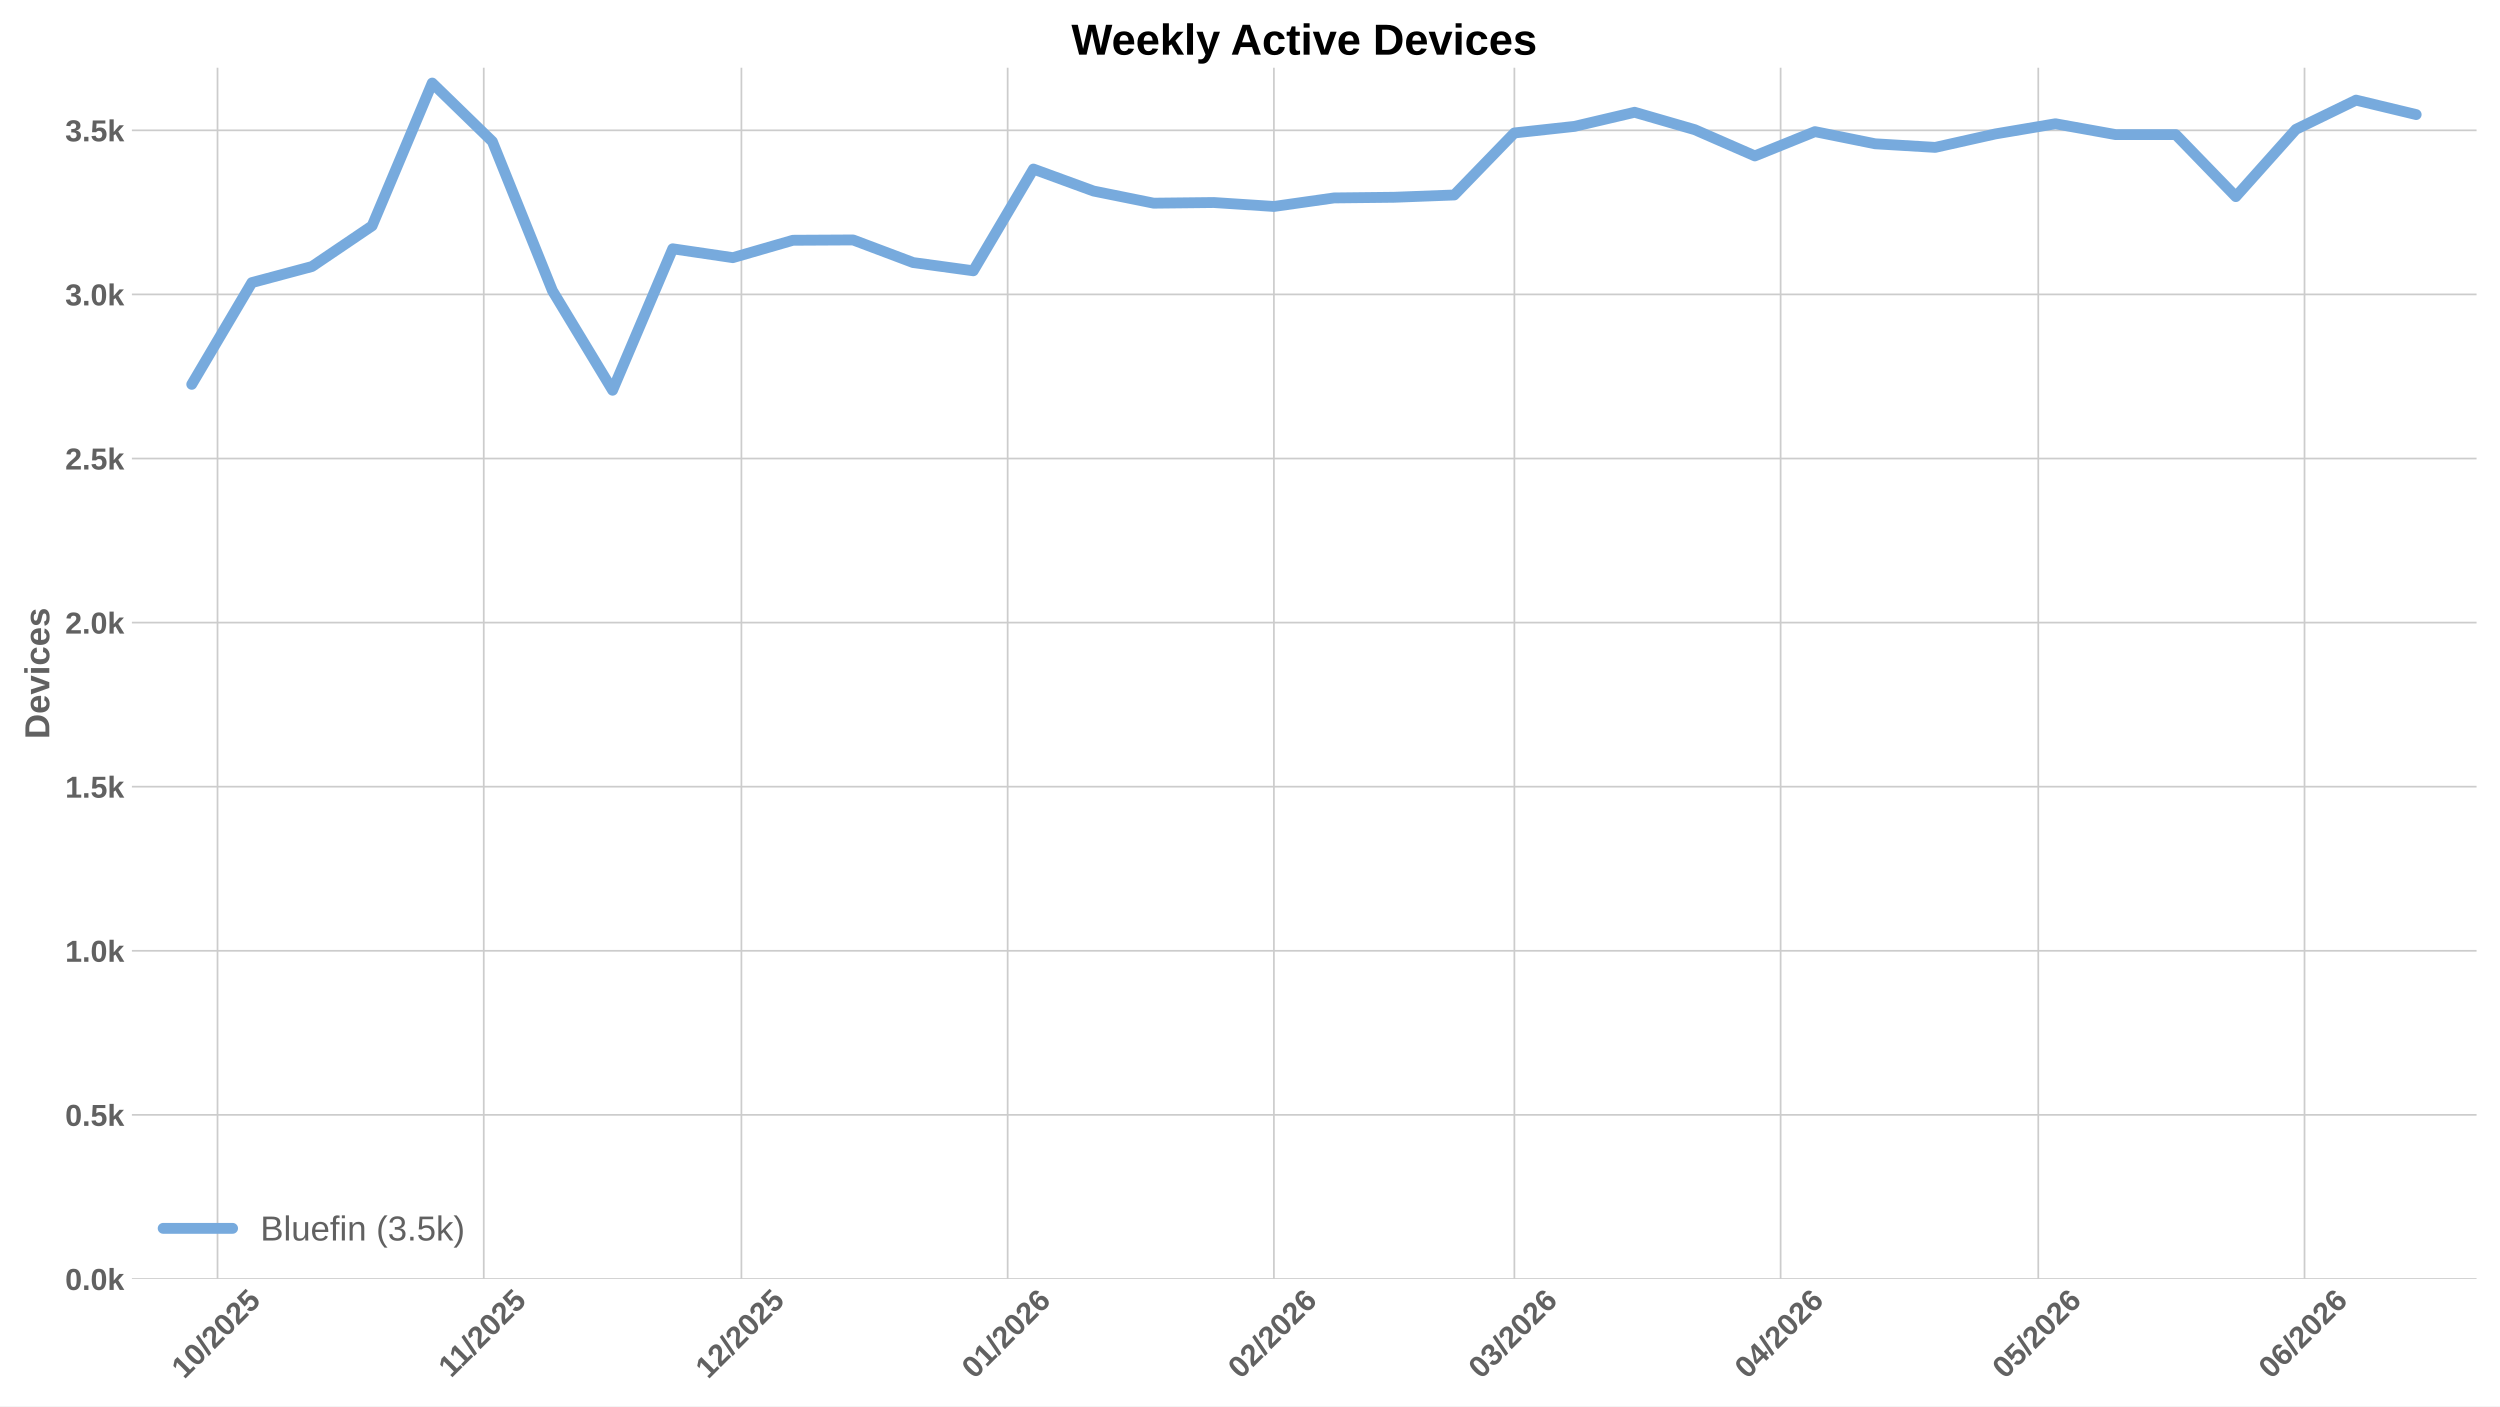
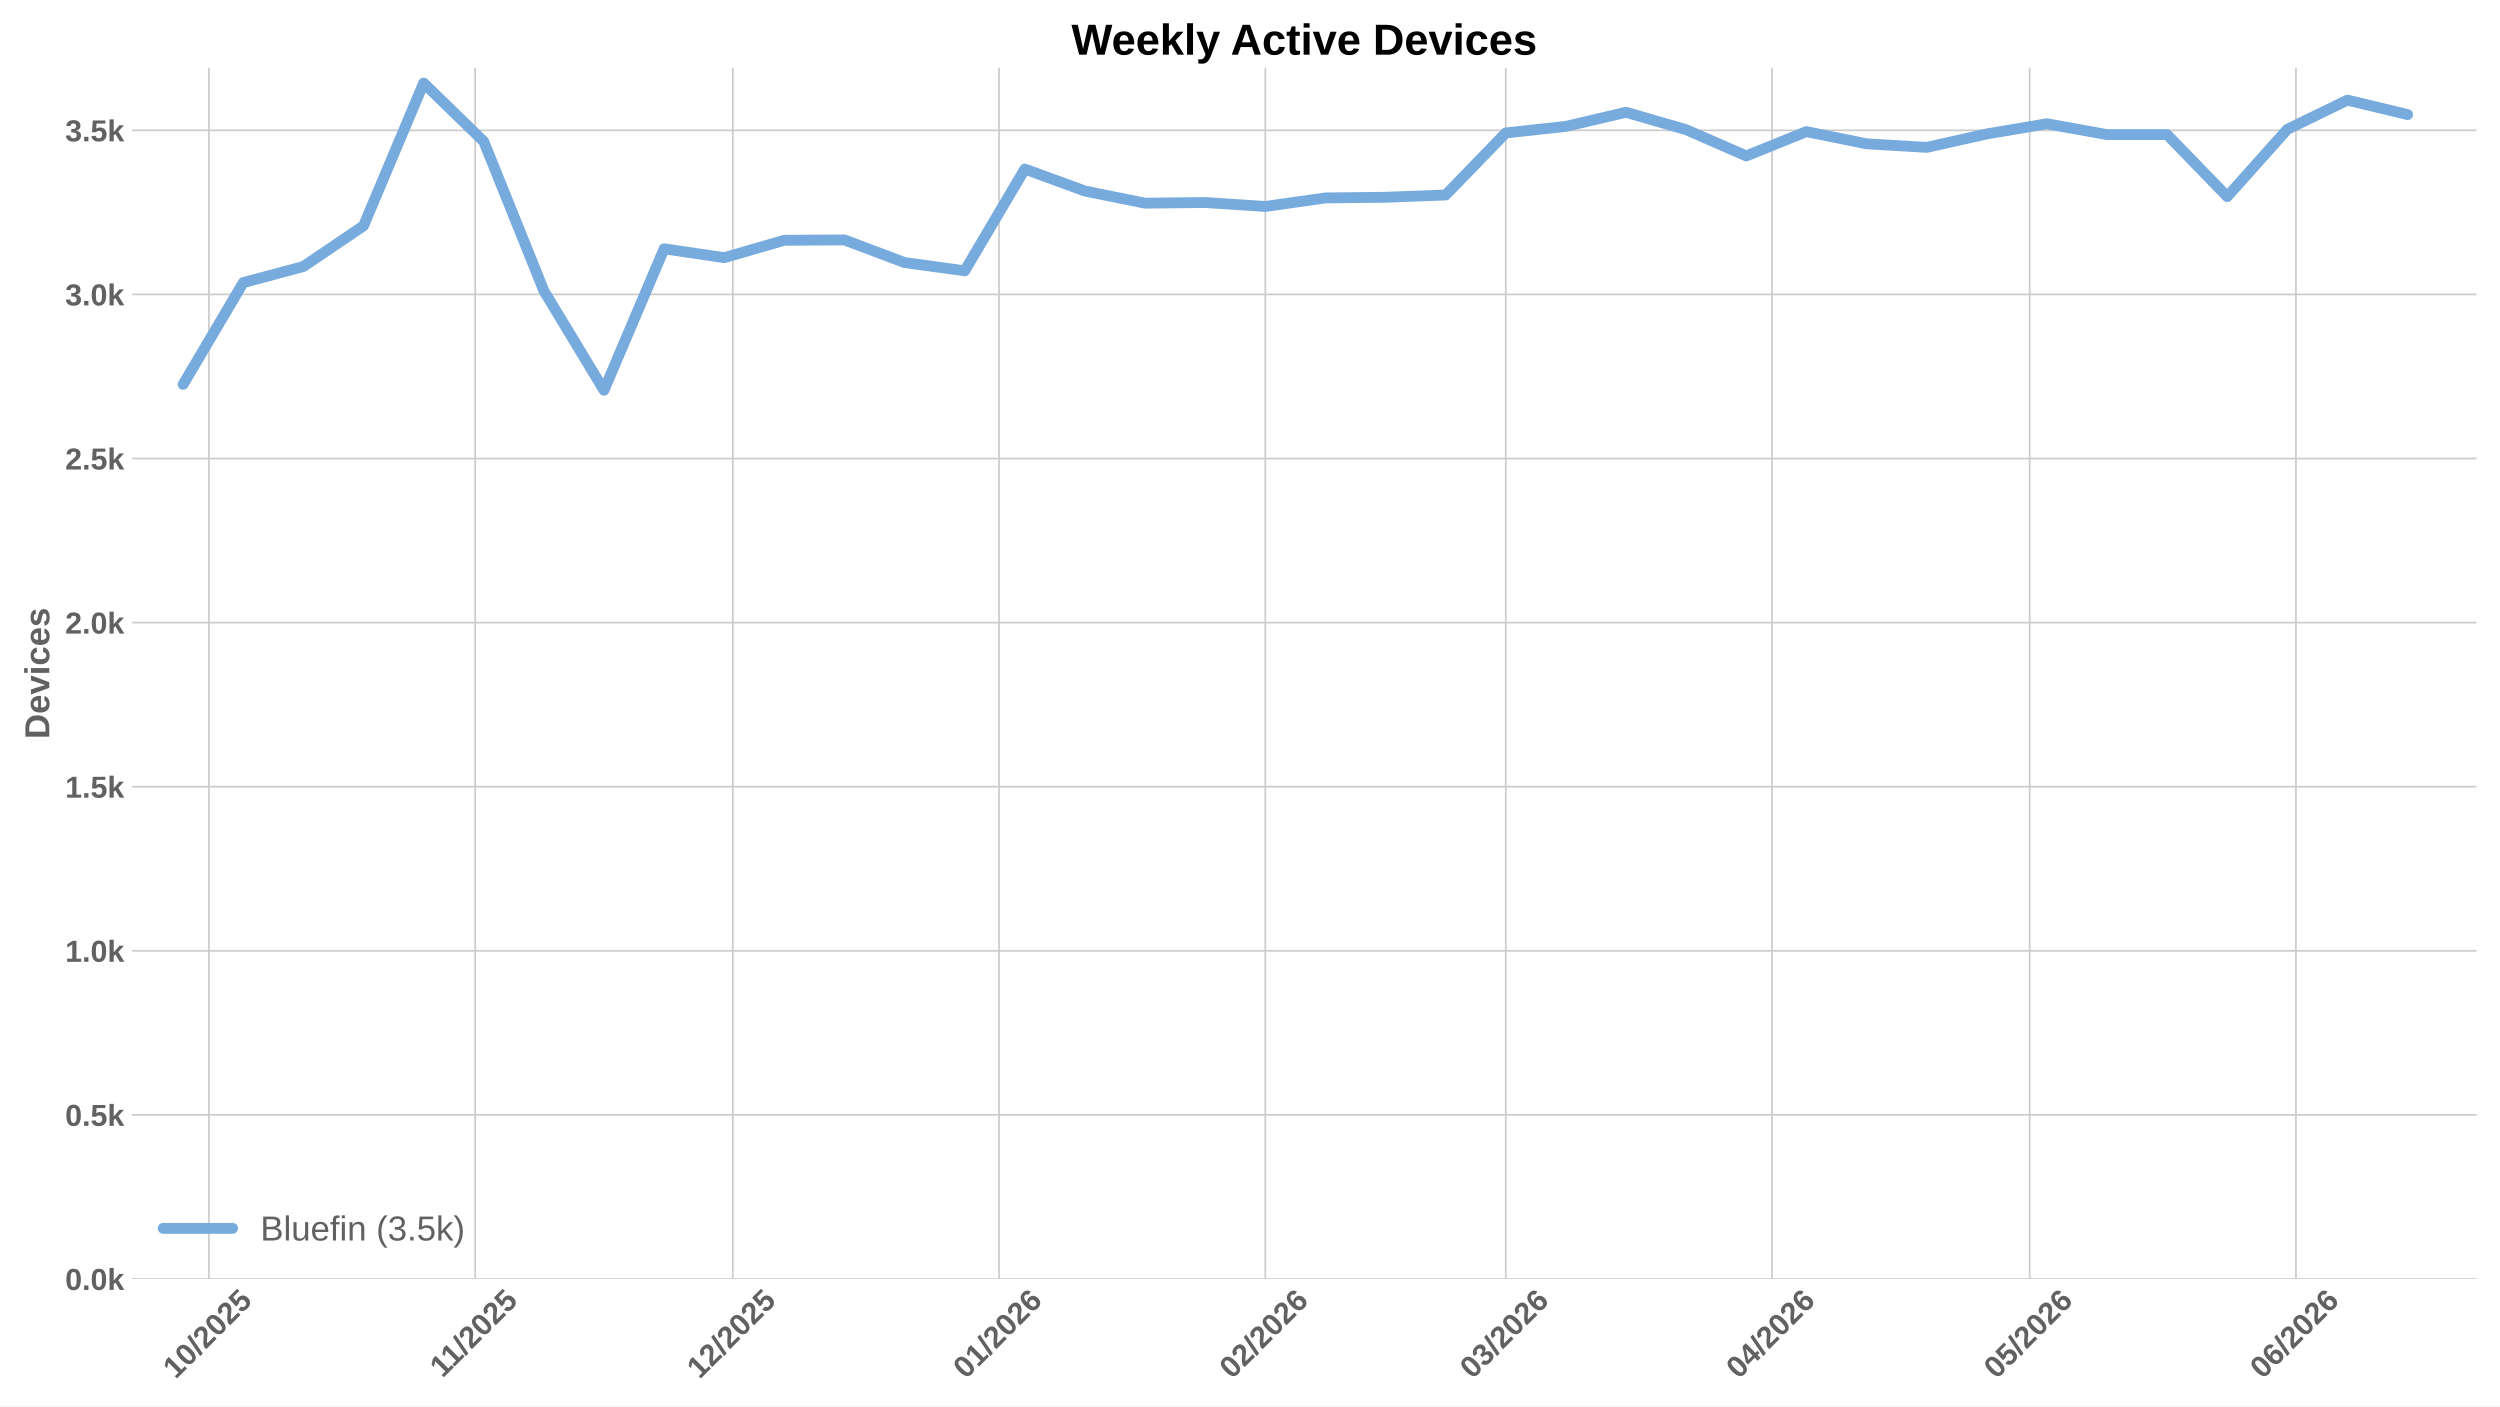
<svg xmlns="http://www.w3.org/2000/svg" xmlns:xlink="http://www.w3.org/1999/xlink" width="1152pt" height="648pt" viewBox="0 0 1152 648" version="1.1">
  <defs>
    <style type="text/css">*{stroke-linejoin: round; stroke-linecap: butt}</style>
  </defs>
  <g id="figure_1">
    <g id="patch_1">
      <path d="M 0 648  L 1152 648  L 1152 0  L 0 0  z " style="fill: #ffffff" />
    </g>
    <g id="axes_1">
      <g id="patch_2">
        <path d="M 60.78 589.343  L 1141.2 589.343  L 1141.2 31.2  L 60.78 31.2  z " style="fill: #ffffff" />
      </g>
      <g id="matplotlib.axis_1">
        <g id="xtick_1">
          <g id="line2d_1">
-             <path d="M 100.231 589.343  L 100.231 31.2  " clip-path="url(#p36f3c26e62)" style="fill: none; stroke: #cccccc; stroke-width: 0.8; stroke-linecap: round" />
+             <path d="M 96.273 589.343  L 96.273 31.2  " clip-path="url(#p550bd26667)" style="fill: none; stroke: #cccccc; stroke-width: 0.8; stroke-linecap: round" />
          </g>
          <g id="line2d_2" />
          <g id="text_1">
-             <g style="fill: #616161" transform="translate(84.90081 635.7977) rotate(-45) scale(0.14 -0.14)">
+             <g style="fill: #616161" transform="translate(80.94286 635.7977) rotate(-45) scale(0.14 -0.14)">
              <defs>
                <path id="LiberationSans-Bold-31" d="M 403 0  L 403 653  L 1494 653  L 1494 3656  L 438 2997  L 438 3688  L 1541 4403  L 2372 4403  L 2372 653  L 3381 653  L 3381 0  L 403 0  z " transform="scale(0.015625)" />
                <path id="LiberationSans-Bold-30" d="M 3297 2203  Q 3297 1088 2914 512  Q 2531 -63 1766 -63  Q 253 -63 253 2203  Q 253 2994 418 3494  Q 584 3994 915 4231  Q 1247 4469 1791 4469  Q 2572 4469 2934 3903  Q 3297 3338 3297 2203  z M 2416 2203  Q 2416 2813 2356 3150  Q 2297 3488 2165 3634  Q 2034 3781 1784 3781  Q 1519 3781 1383 3632  Q 1247 3484 1189 3148  Q 1131 2813 1131 2203  Q 1131 1600 1192 1261  Q 1253 922 1386 775  Q 1519 628 1772 628  Q 2022 628 2158 783  Q 2294 938 2355 1278  Q 2416 1619 2416 2203  z " transform="scale(0.015625)" />
                <path id="LiberationSans-Bold-2f" d="M 63 -128  L 972 4638  L 1716 4638  L 822 -128  L 63 -128  z " transform="scale(0.015625)" />
                <path id="LiberationSans-Bold-32" d="M 222 0  L 222 609  Q 394 988 711 1347  Q 1028 1706 1509 2097  Q 1972 2472 2158 2715  Q 2344 2959 2344 3194  Q 2344 3769 1766 3769  Q 1484 3769 1336 3617  Q 1188 3466 1144 3163  L 259 3213  Q 334 3825 717 4147  Q 1100 4469 1759 4469  Q 2472 4469 2853 4144  Q 3234 3819 3234 3231  Q 3234 2922 3112 2672  Q 2991 2422 2800 2211  Q 2609 2000 2376 1815  Q 2144 1631 1925 1456  Q 1706 1281 1526 1103  Q 1347 925 1259 722  L 3303 722  L 3303 0  L 222 0  z " transform="scale(0.015625)" />
                <path id="LiberationSans-Bold-35" d="M 3381 1466  Q 3381 766 2945 351  Q 2509 -63 1750 -63  Q 1088 -63 689 235  Q 291 534 197 1100  L 1075 1172  Q 1144 891 1319 762  Q 1494 634 1759 634  Q 2088 634 2283 843  Q 2478 1053 2478 1447  Q 2478 1794 2293 2001  Q 2109 2209 1778 2209  Q 1413 2209 1181 1925  L 325 1925  L 478 4403  L 3125 4403  L 3125 3750  L 1275 3750  L 1203 2638  Q 1522 2919 2000 2919  Q 2628 2919 3004 2528  Q 3381 2138 3381 1466  z " transform="scale(0.015625)" />
              </defs>
              <use xlink:href="#LiberationSans-Bold-31" />
              <use xlink:href="#LiberationSans-Bold-30" transform="translate(55.61523 0)" />
              <use xlink:href="#LiberationSans-Bold-2f" transform="translate(111.2305 0)" />
              <use xlink:href="#LiberationSans-Bold-32" transform="translate(139.0137 0)" />
              <use xlink:href="#LiberationSans-Bold-30" transform="translate(194.6289 0)" />
              <use xlink:href="#LiberationSans-Bold-32" transform="translate(250.2441 0)" />
              <use xlink:href="#LiberationSans-Bold-35" transform="translate(305.8594 0)" />
            </g>
          </g>
        </g>
        <g id="xtick_2">
          <g id="line2d_3">
-             <path d="M 222.916 589.343  L 222.916 31.2  " clip-path="url(#p36f3c26e62)" style="fill: none; stroke: #cccccc; stroke-width: 0.8; stroke-linecap: round" />
+             <path d="M 218.958 589.343  L 218.958 31.2  " clip-path="url(#p550bd26667)" style="fill: none; stroke: #cccccc; stroke-width: 0.8; stroke-linecap: round" />
          </g>
          <g id="line2d_4" />
          <g id="text_2">
-             <g style="fill: #616161" transform="translate(207.8581 635.2532) rotate(-45) scale(0.14 -0.14)">
+             <g style="fill: #616161" transform="translate(203.9001 635.2532) rotate(-45) scale(0.14 -0.14)">
              <use xlink:href="#LiberationSans-Bold-31" />
              <use xlink:href="#LiberationSans-Bold-31" transform="translate(50.11523 0)" />
              <use xlink:href="#LiberationSans-Bold-2f" transform="translate(105.7305 0)" />
              <use xlink:href="#LiberationSans-Bold-32" transform="translate(133.5137 0)" />
              <use xlink:href="#LiberationSans-Bold-30" transform="translate(189.1289 0)" />
              <use xlink:href="#LiberationSans-Bold-32" transform="translate(244.7441 0)" />
              <use xlink:href="#LiberationSans-Bold-35" transform="translate(300.3594 0)" />
            </g>
          </g>
        </g>
        <g id="xtick_3">
          <g id="line2d_5">
-             <path d="M 341.644 589.343  L 341.644 31.2  " clip-path="url(#p36f3c26e62)" style="fill: none; stroke: #cccccc; stroke-width: 0.8; stroke-linecap: round" />
+             <path d="M 337.686 589.343  L 337.686 31.2  " clip-path="url(#p550bd26667)" style="fill: none; stroke: #cccccc; stroke-width: 0.8; stroke-linecap: round" />
          </g>
          <g id="line2d_6" />
          <g id="text_3">
-             <g style="fill: #616161" transform="translate(326.3133 635.7977) rotate(-45) scale(0.14 -0.14)">
+             <g style="fill: #616161" transform="translate(322.3554 635.7977) rotate(-45) scale(0.14 -0.14)">
              <use xlink:href="#LiberationSans-Bold-31" />
              <use xlink:href="#LiberationSans-Bold-32" transform="translate(55.61523 0)" />
              <use xlink:href="#LiberationSans-Bold-2f" transform="translate(111.2305 0)" />
              <use xlink:href="#LiberationSans-Bold-32" transform="translate(139.0137 0)" />
              <use xlink:href="#LiberationSans-Bold-30" transform="translate(194.6289 0)" />
              <use xlink:href="#LiberationSans-Bold-32" transform="translate(250.2441 0)" />
              <use xlink:href="#LiberationSans-Bold-35" transform="translate(305.8594 0)" />
            </g>
          </g>
        </g>
        <g id="xtick_4">
          <g id="line2d_7">
-             <path d="M 464.329 589.343  L 464.329 31.2  " clip-path="url(#p36f3c26e62)" style="fill: none; stroke: #cccccc; stroke-width: 0.8; stroke-linecap: round" />
+             <path d="M 460.371 589.343  L 460.371 31.2  " clip-path="url(#p550bd26667)" style="fill: none; stroke: #cccccc; stroke-width: 0.8; stroke-linecap: round" />
          </g>
          <g id="line2d_8" />
          <g id="text_4">
-             <g style="fill: #616161" transform="translate(448.9984 635.7977) rotate(-45) scale(0.14 -0.14)">
+             <g style="fill: #616161" transform="translate(445.0404 635.7977) rotate(-45) scale(0.14 -0.14)">
              <defs>
                <path id="LiberationSans-Bold-36" d="M 3328 1441  Q 3328 738 2934 337  Q 2541 -63 1847 -63  Q 1069 -63 651 482  Q 234 1028 234 2100  Q 234 3278 657 3873  Q 1081 4469 1869 4469  Q 2428 4469 2751 4222  Q 3075 3975 3209 3456  L 2381 3341  Q 2263 3775 1850 3775  Q 1497 3775 1295 3422  Q 1094 3069 1094 2350  Q 1234 2584 1484 2709  Q 1734 2834 2050 2834  Q 2641 2834 2984 2459  Q 3328 2084 3328 1441  z M 2447 1416  Q 2447 1791 2273 1989  Q 2100 2188 1797 2188  Q 1506 2188 1331 2002  Q 1156 1816 1156 1509  Q 1156 1125 1339 873  Q 1522 622 1819 622  Q 2116 622 2281 833  Q 2447 1044 2447 1416  z " transform="scale(0.015625)" />
              </defs>
              <use xlink:href="#LiberationSans-Bold-30" />
              <use xlink:href="#LiberationSans-Bold-31" transform="translate(55.61523 0)" />
              <use xlink:href="#LiberationSans-Bold-2f" transform="translate(111.2305 0)" />
              <use xlink:href="#LiberationSans-Bold-32" transform="translate(139.0137 0)" />
              <use xlink:href="#LiberationSans-Bold-30" transform="translate(194.6289 0)" />
              <use xlink:href="#LiberationSans-Bold-32" transform="translate(250.2441 0)" />
              <use xlink:href="#LiberationSans-Bold-36" transform="translate(305.8594 0)" />
            </g>
          </g>
        </g>
        <g id="xtick_5">
          <g id="line2d_9">
-             <path d="M 587.014 589.343  L 587.014 31.2  " clip-path="url(#p36f3c26e62)" style="fill: none; stroke: #cccccc; stroke-width: 0.8; stroke-linecap: round" />
+             <path d="M 583.056 589.343  L 583.056 31.2  " clip-path="url(#p550bd26667)" style="fill: none; stroke: #cccccc; stroke-width: 0.8; stroke-linecap: round" />
          </g>
          <g id="line2d_10" />
          <g id="text_5">
-             <g style="fill: #616161" transform="translate(571.6834 635.7977) rotate(-45) scale(0.14 -0.14)">
+             <g style="fill: #616161" transform="translate(567.7255 635.7977) rotate(-45) scale(0.14 -0.14)">
              <use xlink:href="#LiberationSans-Bold-30" />
              <use xlink:href="#LiberationSans-Bold-32" transform="translate(55.61523 0)" />
              <use xlink:href="#LiberationSans-Bold-2f" transform="translate(111.2305 0)" />
              <use xlink:href="#LiberationSans-Bold-32" transform="translate(139.0137 0)" />
              <use xlink:href="#LiberationSans-Bold-30" transform="translate(194.6289 0)" />
              <use xlink:href="#LiberationSans-Bold-32" transform="translate(250.2441 0)" />
              <use xlink:href="#LiberationSans-Bold-36" transform="translate(305.8594 0)" />
            </g>
          </g>
        </g>
        <g id="xtick_6">
          <g id="line2d_11">
-             <path d="M 697.826 589.343  L 697.826 31.2  " clip-path="url(#p36f3c26e62)" style="fill: none; stroke: #cccccc; stroke-width: 0.8; stroke-linecap: round" />
+             <path d="M 693.868 589.343  L 693.868 31.2  " clip-path="url(#p550bd26667)" style="fill: none; stroke: #cccccc; stroke-width: 0.8; stroke-linecap: round" />
          </g>
          <g id="line2d_12" />
          <g id="text_6">
-             <g style="fill: #616161" transform="translate(682.4958 635.7977) rotate(-45) scale(0.14 -0.14)">
+             <g style="fill: #616161" transform="translate(678.5378 635.7977) rotate(-45) scale(0.14 -0.14)">
              <defs>
                <path id="LiberationSans-Bold-33" d="M 3328 1222  Q 3328 603 2922 265  Q 2516 -72 1766 -72  Q 1056 -72 637 254  Q 219 581 147 1197  L 1041 1275  Q 1125 641 1763 641  Q 2078 641 2253 797  Q 2428 953 2428 1275  Q 2428 1569 2215 1725  Q 2003 1881 1584 1881  L 1278 1881  L 1278 2591  L 1566 2591  Q 1944 2591 2134 2745  Q 2325 2900 2325 3188  Q 2325 3459 2173 3614  Q 2022 3769 1731 3769  Q 1459 3769 1292 3619  Q 1125 3469 1100 3194  L 222 3256  Q 291 3825 694 4147  Q 1097 4469 1747 4469  Q 2438 4469 2827 4158  Q 3216 3847 3216 3297  Q 3216 2884 2973 2618  Q 2731 2353 2275 2266  L 2275 2253  Q 2781 2194 3054 1920  Q 3328 1647 3328 1222  z " transform="scale(0.015625)" />
              </defs>
              <use xlink:href="#LiberationSans-Bold-30" />
              <use xlink:href="#LiberationSans-Bold-33" transform="translate(55.61523 0)" />
              <use xlink:href="#LiberationSans-Bold-2f" transform="translate(111.2305 0)" />
              <use xlink:href="#LiberationSans-Bold-32" transform="translate(139.0137 0)" />
              <use xlink:href="#LiberationSans-Bold-30" transform="translate(194.6289 0)" />
              <use xlink:href="#LiberationSans-Bold-32" transform="translate(250.2441 0)" />
              <use xlink:href="#LiberationSans-Bold-36" transform="translate(305.8594 0)" />
            </g>
          </g>
        </g>
        <g id="xtick_7">
          <g id="line2d_13">
-             <path d="M 820.511 589.343  L 820.511 31.2  " clip-path="url(#p36f3c26e62)" style="fill: none; stroke: #cccccc; stroke-width: 0.8; stroke-linecap: round" />
+             <path d="M 816.553 589.343  L 816.553 31.2  " clip-path="url(#p550bd26667)" style="fill: none; stroke: #cccccc; stroke-width: 0.8; stroke-linecap: round" />
          </g>
          <g id="line2d_14" />
          <g id="text_7">
-             <g style="fill: #616161" transform="translate(805.1808 635.7977) rotate(-45) scale(0.14 -0.14)">
+             <g style="fill: #616161" transform="translate(801.2229 635.7977) rotate(-45) scale(0.14 -0.14)">
              <defs>
                <path id="LiberationSans-Bold-34" d="M 2938 897  L 2938 0  L 2100 0  L 2100 897  L 97 897  L 97 1556  L 1956 4403  L 2938 4403  L 2938 1550  L 3525 1550  L 3525 897  L 2938 897  z M 2100 2991  Q 2100 3159 2111 3356  Q 2122 3553 2128 3609  Q 2047 3434 1834 3103  L 813 1550  L 2100 1550  L 2100 2991  z " transform="scale(0.015625)" />
              </defs>
              <use xlink:href="#LiberationSans-Bold-30" />
              <use xlink:href="#LiberationSans-Bold-34" transform="translate(55.61523 0)" />
              <use xlink:href="#LiberationSans-Bold-2f" transform="translate(111.2305 0)" />
              <use xlink:href="#LiberationSans-Bold-32" transform="translate(139.0137 0)" />
              <use xlink:href="#LiberationSans-Bold-30" transform="translate(194.6289 0)" />
              <use xlink:href="#LiberationSans-Bold-32" transform="translate(250.2441 0)" />
              <use xlink:href="#LiberationSans-Bold-36" transform="translate(305.8594 0)" />
            </g>
          </g>
        </g>
        <g id="xtick_8">
          <g id="line2d_15">
-             <path d="M 939.239 589.343  L 939.239 31.2  " clip-path="url(#p36f3c26e62)" style="fill: none; stroke: #cccccc; stroke-width: 0.8; stroke-linecap: round" />
+             <path d="M 935.281 589.343  L 935.281 31.2  " clip-path="url(#p550bd26667)" style="fill: none; stroke: #cccccc; stroke-width: 0.8; stroke-linecap: round" />
          </g>
          <g id="line2d_16" />
          <g id="text_8">
-             <g style="fill: #616161" transform="translate(923.9083 635.7977) rotate(-45) scale(0.14 -0.14)">
+             <g style="fill: #616161" transform="translate(919.9503 635.7977) rotate(-45) scale(0.14 -0.14)">
              <use xlink:href="#LiberationSans-Bold-30" />
              <use xlink:href="#LiberationSans-Bold-35" transform="translate(55.61523 0)" />
              <use xlink:href="#LiberationSans-Bold-2f" transform="translate(111.2305 0)" />
              <use xlink:href="#LiberationSans-Bold-32" transform="translate(139.0137 0)" />
              <use xlink:href="#LiberationSans-Bold-30" transform="translate(194.6289 0)" />
              <use xlink:href="#LiberationSans-Bold-32" transform="translate(250.2441 0)" />
              <use xlink:href="#LiberationSans-Bold-36" transform="translate(305.8594 0)" />
            </g>
          </g>
        </g>
        <g id="xtick_9">
          <g id="line2d_17">
-             <path d="M 1061.924 589.343  L 1061.924 31.2  " clip-path="url(#p36f3c26e62)" style="fill: none; stroke: #cccccc; stroke-width: 0.8; stroke-linecap: round" />
+             <path d="M 1057.966 589.343  L 1057.966 31.2  " clip-path="url(#p550bd26667)" style="fill: none; stroke: #cccccc; stroke-width: 0.8; stroke-linecap: round" />
          </g>
          <g id="line2d_18" />
          <g id="text_9">
-             <g style="fill: #616161" transform="translate(1046.593 635.7977) rotate(-45) scale(0.14 -0.14)">
+             <g style="fill: #616161" transform="translate(1042.635 635.7977) rotate(-45) scale(0.14 -0.14)">
              <use xlink:href="#LiberationSans-Bold-30" />
              <use xlink:href="#LiberationSans-Bold-36" transform="translate(55.61523 0)" />
              <use xlink:href="#LiberationSans-Bold-2f" transform="translate(111.2305 0)" />
              <use xlink:href="#LiberationSans-Bold-32" transform="translate(139.0137 0)" />
              <use xlink:href="#LiberationSans-Bold-30" transform="translate(194.6289 0)" />
              <use xlink:href="#LiberationSans-Bold-32" transform="translate(250.2441 0)" />
              <use xlink:href="#LiberationSans-Bold-36" transform="translate(305.8594 0)" />
            </g>
          </g>
        </g>
      </g>
      <g id="matplotlib.axis_2">
        <g id="ytick_1">
          <g id="line2d_19">
-             <path d="M 60.78 589.343  L 1141.2 589.343  " clip-path="url(#p36f3c26e62)" style="fill: none; stroke: #cccccc; stroke-width: 0.8; stroke-linecap: round" />
+             <path d="M 60.78 589.343  L 1141.2 589.343  " clip-path="url(#p550bd26667)" style="fill: none; stroke: #cccccc; stroke-width: 0.8; stroke-linecap: round" />
          </g>
          <g id="line2d_20" />
          <g id="text_10">
            <g style="fill: #616161" transform="translate(30.03469 594.416) scale(0.14 -0.14)">
              <defs>
                <path id="LiberationSans-Bold-2e" d="M 434 0  L 434 953  L 1338 953  L 1338 0  L 434 0  z " transform="scale(0.015625)" />
                <path id="LiberationSans-Bold-6b" d="M 2606 0  L 1703 1531  L 1325 1269  L 1325 0  L 447 0  L 447 4638  L 1325 4638  L 1325 1981  L 2531 3381  L 3475 3381  L 2288 2063  L 3566 0  L 2606 0  z " transform="scale(0.015625)" />
              </defs>
              <use xlink:href="#LiberationSans-Bold-30" />
              <use xlink:href="#LiberationSans-Bold-2e" transform="translate(55.61523 0)" />
              <use xlink:href="#LiberationSans-Bold-30" transform="translate(83.39844 0)" />
              <use xlink:href="#LiberationSans-Bold-6b" transform="translate(139.0137 0)" />
            </g>
          </g>
        </g>
        <g id="ytick_2">
          <g id="line2d_21">
-             <path d="M 60.78 513.73  L 1141.2 513.73  " clip-path="url(#p36f3c26e62)" style="fill: none; stroke: #cccccc; stroke-width: 0.8; stroke-linecap: round" />
+             <path d="M 60.78 513.73  L 1141.2 513.73  " clip-path="url(#p550bd26667)" style="fill: none; stroke: #cccccc; stroke-width: 0.8; stroke-linecap: round" />
          </g>
          <g id="line2d_22" />
          <g id="text_11">
            <g style="fill: #616161" transform="translate(30.03469 518.8032) scale(0.14 -0.14)">
              <use xlink:href="#LiberationSans-Bold-30" />
              <use xlink:href="#LiberationSans-Bold-2e" transform="translate(55.61523 0)" />
              <use xlink:href="#LiberationSans-Bold-35" transform="translate(83.39844 0)" />
              <use xlink:href="#LiberationSans-Bold-6b" transform="translate(139.0137 0)" />
            </g>
          </g>
        </g>
        <g id="ytick_3">
          <g id="line2d_23">
-             <path d="M 60.78 438.118  L 1141.2 438.118  " clip-path="url(#p36f3c26e62)" style="fill: none; stroke: #cccccc; stroke-width: 0.8; stroke-linecap: round" />
+             <path d="M 60.78 438.118  L 1141.2 438.118  " clip-path="url(#p550bd26667)" style="fill: none; stroke: #cccccc; stroke-width: 0.8; stroke-linecap: round" />
          </g>
          <g id="line2d_24" />
          <g id="text_12">
            <g style="fill: #616161" transform="translate(30.03469 443.1905) scale(0.14 -0.14)">
              <use xlink:href="#LiberationSans-Bold-31" />
              <use xlink:href="#LiberationSans-Bold-2e" transform="translate(55.61523 0)" />
              <use xlink:href="#LiberationSans-Bold-30" transform="translate(83.39844 0)" />
              <use xlink:href="#LiberationSans-Bold-6b" transform="translate(139.0137 0)" />
            </g>
          </g>
        </g>
        <g id="ytick_4">
          <g id="line2d_25">
-             <path d="M 60.78 362.505  L 1141.2 362.505  " clip-path="url(#p36f3c26e62)" style="fill: none; stroke: #cccccc; stroke-width: 0.8; stroke-linecap: round" />
+             <path d="M 60.78 362.505  L 1141.2 362.505  " clip-path="url(#p550bd26667)" style="fill: none; stroke: #cccccc; stroke-width: 0.8; stroke-linecap: round" />
          </g>
          <g id="line2d_26" />
          <g id="text_13">
            <g style="fill: #616161" transform="translate(30.03469 367.5777) scale(0.14 -0.14)">
              <use xlink:href="#LiberationSans-Bold-31" />
              <use xlink:href="#LiberationSans-Bold-2e" transform="translate(55.61523 0)" />
              <use xlink:href="#LiberationSans-Bold-35" transform="translate(83.39844 0)" />
              <use xlink:href="#LiberationSans-Bold-6b" transform="translate(139.0137 0)" />
            </g>
          </g>
        </g>
        <g id="ytick_5">
          <g id="line2d_27">
-             <path d="M 60.78 286.892  L 1141.2 286.892  " clip-path="url(#p36f3c26e62)" style="fill: none; stroke: #cccccc; stroke-width: 0.8; stroke-linecap: round" />
+             <path d="M 60.78 286.892  L 1141.2 286.892  " clip-path="url(#p550bd26667)" style="fill: none; stroke: #cccccc; stroke-width: 0.8; stroke-linecap: round" />
          </g>
          <g id="line2d_28" />
          <g id="text_14">
            <g style="fill: #616161" transform="translate(30.03469 291.9649) scale(0.14 -0.14)">
              <use xlink:href="#LiberationSans-Bold-32" />
              <use xlink:href="#LiberationSans-Bold-2e" transform="translate(55.61523 0)" />
              <use xlink:href="#LiberationSans-Bold-30" transform="translate(83.39844 0)" />
              <use xlink:href="#LiberationSans-Bold-6b" transform="translate(139.0137 0)" />
            </g>
          </g>
        </g>
        <g id="ytick_6">
          <g id="line2d_29">
-             <path d="M 60.78 211.279  L 1141.2 211.279  " clip-path="url(#p36f3c26e62)" style="fill: none; stroke: #cccccc; stroke-width: 0.8; stroke-linecap: round" />
+             <path d="M 60.78 211.279  L 1141.2 211.279  " clip-path="url(#p550bd26667)" style="fill: none; stroke: #cccccc; stroke-width: 0.8; stroke-linecap: round" />
          </g>
          <g id="line2d_30" />
          <g id="text_15">
            <g style="fill: #616161" transform="translate(30.03469 216.3522) scale(0.14 -0.14)">
              <use xlink:href="#LiberationSans-Bold-32" />
              <use xlink:href="#LiberationSans-Bold-2e" transform="translate(55.61523 0)" />
              <use xlink:href="#LiberationSans-Bold-35" transform="translate(83.39844 0)" />
              <use xlink:href="#LiberationSans-Bold-6b" transform="translate(139.0137 0)" />
            </g>
          </g>
        </g>
        <g id="ytick_7">
          <g id="line2d_31">
-             <path d="M 60.78 135.667  L 1141.2 135.667  " clip-path="url(#p36f3c26e62)" style="fill: none; stroke: #cccccc; stroke-width: 0.8; stroke-linecap: round" />
+             <path d="M 60.78 135.667  L 1141.2 135.667  " clip-path="url(#p550bd26667)" style="fill: none; stroke: #cccccc; stroke-width: 0.8; stroke-linecap: round" />
          </g>
          <g id="line2d_32" />
          <g id="text_16">
            <g style="fill: #616161" transform="translate(30.03469 140.7394) scale(0.14 -0.14)">
              <use xlink:href="#LiberationSans-Bold-33" />
              <use xlink:href="#LiberationSans-Bold-2e" transform="translate(55.61523 0)" />
              <use xlink:href="#LiberationSans-Bold-30" transform="translate(83.39844 0)" />
              <use xlink:href="#LiberationSans-Bold-6b" transform="translate(139.0137 0)" />
            </g>
          </g>
        </g>
        <g id="ytick_8">
          <g id="line2d_33">
-             <path d="M 60.78 60.054  L 1141.2 60.054  " clip-path="url(#p36f3c26e62)" style="fill: none; stroke: #cccccc; stroke-width: 0.8; stroke-linecap: round" />
+             <path d="M 60.78 60.054  L 1141.2 60.054  " clip-path="url(#p550bd26667)" style="fill: none; stroke: #cccccc; stroke-width: 0.8; stroke-linecap: round" />
          </g>
          <g id="line2d_34" />
          <g id="text_17">
            <g style="fill: #616161" transform="translate(30.03469 65.12664) scale(0.14 -0.14)">
              <use xlink:href="#LiberationSans-Bold-33" />
              <use xlink:href="#LiberationSans-Bold-2e" transform="translate(55.61523 0)" />
              <use xlink:href="#LiberationSans-Bold-35" transform="translate(83.39844 0)" />
              <use xlink:href="#LiberationSans-Bold-6b" transform="translate(139.0137 0)" />
            </g>
          </g>
        </g>
        <g id="text_18">
          <g style="fill: #616161" transform="translate(22.71469 340.5153) rotate(-90) scale(0.16 -0.16)">
            <defs>
              <path id="LiberationSans-Bold-44" d="M 4353 2234  Q 4353 1553 4086 1045  Q 3819 538 3330 269  Q 2841 0 2209 0  L 428 0  L 428 4403  L 2022 4403  Q 3134 4403 3743 3842  Q 4353 3281 4353 2234  z M 3425 2234  Q 3425 2944 3056 3317  Q 2688 3691 2003 3691  L 1350 3691  L 1350 713  L 2131 713  Q 2725 713 3075 1122  Q 3425 1531 3425 2234  z " transform="scale(0.015625)" />
              <path id="LiberationSans-Bold-65" d="M 1831 -63  Q 1069 -63 659 389  Q 250 841 250 1706  Q 250 2544 665 2994  Q 1081 3444 1844 3444  Q 2572 3444 2956 2961  Q 3341 2478 3341 1547  L 3341 1522  L 1172 1522  Q 1172 1028 1355 776  Q 1538 525 1875 525  Q 2341 525 2463 928  L 3291 856  Q 2931 -63 1831 -63  z M 1831 2891  Q 1522 2891 1355 2675  Q 1188 2459 1178 2072  L 2491 2072  Q 2466 2481 2294 2686  Q 2122 2891 1831 2891  z " transform="scale(0.015625)" />
              <path id="LiberationSans-Bold-76" d="M 2284 0  L 1234 0  L 25 3381  L 953 3381  L 1544 1491  Q 1591 1334 1766 709  Q 1797 838 1894 1159  Q 1991 1481 2613 3381  L 3531 3381  L 2284 0  z " transform="scale(0.015625)" />
              <path id="LiberationSans-Bold-69" d="M 447 3991  L 447 4638  L 1325 4638  L 1325 3991  L 447 3991  z M 447 0  L 447 3381  L 1325 3381  L 1325 0  L 447 0  z " transform="scale(0.015625)" />
              <path id="LiberationSans-Bold-63" d="M 1856 -63  Q 1088 -63 669 395  Q 250 853 250 1672  Q 250 2509 672 2976  Q 1094 3444 1869 3444  Q 2466 3444 2856 3144  Q 3247 2844 3347 2316  L 2463 2272  Q 2425 2531 2275 2686  Q 2125 2841 1850 2841  Q 1172 2841 1172 1706  Q 1172 538 1863 538  Q 2113 538 2281 695  Q 2450 853 2491 1166  L 3372 1125  Q 3325 778 3123 506  Q 2922 234 2594 85  Q 2266 -63 1856 -63  z " transform="scale(0.015625)" />
              <path id="LiberationSans-Bold-73" d="M 3297 988  Q 3297 497 2895 217  Q 2494 -63 1784 -63  Q 1088 -63 717 157  Q 347 378 225 844  L 997 959  Q 1063 719 1223 619  Q 1384 519 1784 519  Q 2153 519 2322 612  Q 2491 706 2491 906  Q 2491 1069 2355 1164  Q 2219 1259 1894 1325  Q 1150 1472 890 1598  Q 631 1725 495 1926  Q 359 2128 359 2422  Q 359 2906 732 3176  Q 1106 3447 1791 3447  Q 2394 3447 2761 3212  Q 3128 2978 3219 2534  L 2441 2453  Q 2403 2659 2256 2761  Q 2109 2863 1791 2863  Q 1478 2863 1322 2783  Q 1166 2703 1166 2516  Q 1166 2369 1286 2283  Q 1406 2197 1691 2141  Q 2088 2059 2395 1973  Q 2703 1888 2889 1769  Q 3075 1650 3186 1464  Q 3297 1278 3297 988  z " transform="scale(0.015625)" />
            </defs>
            <use xlink:href="#LiberationSans-Bold-44" />
            <use xlink:href="#LiberationSans-Bold-65" transform="translate(72.2168 0)" />
            <use xlink:href="#LiberationSans-Bold-76" transform="translate(127.832 0)" />
            <use xlink:href="#LiberationSans-Bold-69" transform="translate(183.4473 0)" />
            <use xlink:href="#LiberationSans-Bold-63" transform="translate(211.2305 0)" />
            <use xlink:href="#LiberationSans-Bold-65" transform="translate(266.8457 0)" />
            <use xlink:href="#LiberationSans-Bold-73" transform="translate(322.4609 0)" />
          </g>
        </g>
      </g>
      <g id="line2d_35">
-         <path d="M 88.358 177.102  L 116.061 130.222  L 143.765 122.812  L 171.468 104.06  L 199.171 38.277  L 226.874 65.195  L 254.577 134.003  L 282.28 179.824  L 309.983 114.646  L 337.686 118.729  L 365.389 110.714  L 393.092 110.563  L 420.795 120.998  L 448.498 124.778  L 476.201 77.898  L 503.905 88.031  L 531.608 93.626  L 559.311 93.323  L 587.014 95.138  L 614.717 91.206  L 642.42 90.904  L 670.123 89.845  L 697.826 61.264  L 725.529 58.239  L 753.232 51.736  L 780.935 59.751  L 808.638 71.849  L 836.341 60.659  L 864.045 66.254  L 891.748 67.918  L 919.451 61.717  L 947.154 57.029  L 974.857 62.02  L 1002.56 62.02  L 1030.263 90.601  L 1057.966 59.6  L 1085.669 46.141  L 1113.372 52.795  " clip-path="url(#p36f3c26e62)" style="fill: none; stroke: #77aadd; stroke-width: 5; stroke-linecap: round" />
+         <path d="M 84.4 177.102  L 112.103 130.222  L 139.807 122.812  L 167.51 104.06  L 195.213 38.277  L 222.916 65.195  L 250.619 134.003  L 278.322 179.824  L 306.025 114.646  L 333.728 118.729  L 361.431 110.714  L 389.134 110.563  L 416.837 120.998  L 444.54 124.778  L 472.243 77.898  L 499.947 88.031  L 527.65 93.626  L 555.353 93.323  L 583.056 95.138  L 610.759 91.206  L 638.462 90.904  L 666.165 89.845  L 693.868 61.264  L 721.571 58.239  L 749.274 51.736  L 776.977 59.751  L 804.68 71.849  L 832.383 60.659  L 860.087 66.254  L 887.79 67.918  L 915.493 61.717  L 943.196 57.029  L 970.899 62.02  L 998.602 62.02  L 1026.305 90.601  L 1054.008 59.6  L 1081.711 46.141  L 1109.414 52.795  " clip-path="url(#p550bd26667)" style="fill: none; stroke: #77aadd; stroke-width: 5; stroke-linecap: round" />
      </g>
      <g id="patch_3">
        <path d="M 60.78 589.343  L 60.78 31.2  " style="fill: none" />
      </g>
      <g id="patch_4">
        <path d="M 1141.2 589.343  L 1141.2 31.2  " style="fill: none" />
      </g>
      <g id="patch_5">
        <path d="M 60.78 589.343  L 1141.2 589.343  " style="fill: none" />
      </g>
      <g id="patch_6">
        <path d="M 60.78 31.2  L 1141.2 31.2  " style="fill: none" />
      </g>
      <g id="text_19">
        <g transform="translate(493.7056 25.2) scale(0.2 -0.2)">
          <defs>
            <path id="LiberationSans-Bold-57" d="M 4897 0  L 3803 0  L 3206 2547  Q 3097 2997 3022 3488  Q 2947 3078 2900 2864  Q 2853 2650 2234 0  L 1141 0  L 6 4403  L 941 4403  L 1578 1559  L 1722 872  Q 1809 1306 1892 1701  Q 1975 2097 2516 4403  L 3547 4403  L 4103 2059  Q 4169 1797 4325 872  L 4403 1234  L 4569 1953  L 5100 4403  L 6034 4403  L 4897 0  z " transform="scale(0.015625)" />
            <path id="LiberationSans-Bold-6c" d="M 447 0  L 447 4638  L 1325 4638  L 1325 0  L 447 0  z " transform="scale(0.015625)" />
            <path id="LiberationSans-Bold-79" d="M 884 -1328  Q 569 -1328 331 -1288  L 331 -663  Q 497 -688 634 -688  Q 822 -688 945 -628  Q 1069 -569 1167 -431  Q 1266 -294 1388 34  L 50 3381  L 978 3381  L 1509 1797  Q 1634 1456 1825 753  L 1903 1050  L 2106 1784  L 2606 3381  L 3525 3381  L 2188 -178  Q 1919 -828 1630 -1078  Q 1341 -1328 884 -1328  z " transform="scale(0.015625)" />
            <path id="LiberationSans-Bold-20" transform="scale(0.015625)" />
            <path id="LiberationSans-Bold-41" d="M 3541 0  L 3150 1125  L 1472 1125  L 1081 0  L 159 0  L 1766 4403  L 2853 4403  L 4453 0  L 3541 0  z M 2309 3725  L 2291 3656  Q 2259 3544 2215 3400  Q 2172 3256 1678 1819  L 2944 1819  L 2509 3084  L 2375 3509  L 2309 3725  z " transform="scale(0.015625)" />
            <path id="LiberationSans-Bold-74" d="M 1313 -56  Q 925 -56 715 155  Q 506 366 506 794  L 506 2788  L 78 2788  L 78 3381  L 550 3381  L 825 4175  L 1375 4175  L 1375 3381  L 2016 3381  L 2016 2788  L 1375 2788  L 1375 1031  Q 1375 784 1469 667  Q 1563 550 1759 550  Q 1863 550 2053 594  L 2053 50  Q 1728 -56 1313 -56  z " transform="scale(0.015625)" />
          </defs>
          <use xlink:href="#LiberationSans-Bold-57" />
          <use xlink:href="#LiberationSans-Bold-65" transform="translate(92.63477 0)" />
          <use xlink:href="#LiberationSans-Bold-65" transform="translate(148.25 0)" />
          <use xlink:href="#LiberationSans-Bold-6b" transform="translate(203.8652 0)" />
          <use xlink:href="#LiberationSans-Bold-6c" transform="translate(259.4805 0)" />
          <use xlink:href="#LiberationSans-Bold-79" transform="translate(287.2637 0)" />
          <use xlink:href="#LiberationSans-Bold-20" transform="translate(342.8789 0)" />
          <use xlink:href="#LiberationSans-Bold-41" transform="translate(366.9121 0)" />
          <use xlink:href="#LiberationSans-Bold-63" transform="translate(439.1289 0)" />
          <use xlink:href="#LiberationSans-Bold-74" transform="translate(494.7441 0)" />
          <use xlink:href="#LiberationSans-Bold-69" transform="translate(528.0449 0)" />
          <use xlink:href="#LiberationSans-Bold-76" transform="translate(555.8281 0)" />
          <use xlink:href="#LiberationSans-Bold-65" transform="translate(611.4434 0)" />
          <use xlink:href="#LiberationSans-Bold-20" transform="translate(667.0586 0)" />
          <use xlink:href="#LiberationSans-Bold-44" transform="translate(694.8418 0)" />
          <use xlink:href="#LiberationSans-Bold-65" transform="translate(767.0586 0)" />
          <use xlink:href="#LiberationSans-Bold-76" transform="translate(822.6738 0)" />
          <use xlink:href="#LiberationSans-Bold-69" transform="translate(878.2891 0)" />
          <use xlink:href="#LiberationSans-Bold-63" transform="translate(906.0723 0)" />
          <use xlink:href="#LiberationSans-Bold-65" transform="translate(961.6875 0)" />
          <use xlink:href="#LiberationSans-Bold-73" transform="translate(1017.303 0)" />
        </g>
      </g>
      <g id="legend_1">
        <g id="line2d_36">
          <path d="M 75.18 566.023  L 91.18 566.023  L 107.18 566.023  " style="fill: none; stroke: #77aadd; stroke-width: 5; stroke-linecap: round" />
        </g>
        <g id="text_20">
          <g style="fill: #616161" transform="translate(119.98 571.6232) scale(0.16 -0.16)">
            <defs>
              <path id="LiberationSans-42" d="M 3931 1241  Q 3931 653 3503 326  Q 3075 0 2313 0  L 525 0  L 525 4403  L 2125 4403  Q 3675 4403 3675 3334  Q 3675 2944 3456 2678  Q 3238 2413 2838 2322  Q 3363 2259 3647 1970  Q 3931 1681 3931 1241  z M 3075 3263  Q 3075 3619 2831 3772  Q 2588 3925 2125 3925  L 1122 3925  L 1122 2531  L 2125 2531  Q 2603 2531 2839 2711  Q 3075 2891 3075 3263  z M 3328 1288  Q 3328 2066 2234 2066  L 1122 2066  L 1122 478  L 2281 478  Q 2828 478 3078 681  Q 3328 884 3328 1288  z " transform="scale(0.015625)" />
              <path id="LiberationSans-6c" d="M 431 0  L 431 4638  L 994 4638  L 994 0  L 431 0  z " transform="scale(0.015625)" />
              <path id="LiberationSans-75" d="M 981 3381  L 981 1238  Q 981 903 1047 718  Q 1113 534 1256 453  Q 1400 372 1678 372  Q 2084 372 2318 650  Q 2553 928 2553 1422  L 2553 3381  L 3116 3381  L 3116 722  Q 3116 131 3134 0  L 2603 0  Q 2600 16 2597 84  Q 2594 153 2589 242  Q 2584 331 2578 578  L 2569 578  Q 2375 228 2120 82  Q 1866 -63 1488 -63  Q 931 -63 673 214  Q 416 491 416 1128  L 416 3381  L 981 3381  z " transform="scale(0.015625)" />
              <path id="LiberationSans-65" d="M 863 1572  Q 863 991 1103 675  Q 1344 359 1806 359  Q 2172 359 2392 506  Q 2613 653 2691 878  L 3184 738  Q 2881 -63 1806 -63  Q 1056 -63 664 384  Q 272 831 272 1713  Q 272 2550 664 2997  Q 1056 3444 1784 3444  Q 3275 3444 3275 1647  L 3275 1572  L 863 1572  z M 2694 2003  Q 2647 2538 2422 2783  Q 2197 3028 1775 3028  Q 1366 3028 1127 2754  Q 888 2481 869 2003  L 2694 2003  z " transform="scale(0.015625)" />
              <path id="LiberationSans-66" d="M 1128 2972  L 1128 0  L 566 0  L 566 2972  L 91 2972  L 91 3381  L 566 3381  L 566 3763  Q 566 4225 769 4428  Q 972 4631 1391 4631  Q 1625 4631 1788 4594  L 1788 4166  Q 1647 4191 1538 4191  Q 1322 4191 1225 4081  Q 1128 3972 1128 3684  L 1128 3381  L 1788 3381  L 1788 2972  L 1128 2972  z " transform="scale(0.015625)" />
              <path id="LiberationSans-69" d="M 428 4100  L 428 4638  L 991 4638  L 991 4100  L 428 4100  z M 428 0  L 428 3381  L 991 3381  L 991 0  L 428 0  z " transform="scale(0.015625)" />
              <path id="LiberationSans-6e" d="M 2578 0  L 2578 2144  Q 2578 2478 2512 2662  Q 2447 2847 2303 2928  Q 2159 3009 1881 3009  Q 1475 3009 1240 2731  Q 1006 2453 1006 1959  L 1006 0  L 444 0  L 444 2659  Q 444 3250 425 3381  L 956 3381  Q 959 3366 962 3297  Q 966 3228 970 3139  Q 975 3050 981 2803  L 991 2803  Q 1184 3153 1439 3298  Q 1694 3444 2072 3444  Q 2628 3444 2886 3167  Q 3144 2891 3144 2253  L 3144 0  L 2578 0  z " transform="scale(0.015625)" />
              <path id="LiberationSans-20" transform="scale(0.015625)" />
              <path id="LiberationSans-28" d="M 397 1663  Q 397 2566 680 3284  Q 963 4003 1550 4638  L 2094 4638  Q 1509 3988 1236 3256  Q 963 2525 963 1656  Q 963 791 1233 62  Q 1503 -666 2094 -1325  L 1550 -1325  Q 959 -688 678 32  Q 397 753 397 1650  L 397 1663  z " transform="scale(0.015625)" />
              <path id="LiberationSans-33" d="M 3278 1216  Q 3278 606 2890 271  Q 2503 -63 1784 -63  Q 1116 -63 717 239  Q 319 541 244 1131  L 825 1184  Q 938 403 1784 403  Q 2209 403 2451 612  Q 2694 822 2694 1234  Q 2694 1594 2417 1795  Q 2141 1997 1619 1997  L 1300 1997  L 1300 2484  L 1606 2484  Q 2069 2484 2323 2686  Q 2578 2888 2578 3244  Q 2578 3597 2370 3801  Q 2163 4006 1753 4006  Q 1381 4006 1151 3815  Q 922 3625 884 3278  L 319 3322  Q 381 3863 767 4166  Q 1153 4469 1759 4469  Q 2422 4469 2789 4161  Q 3156 3853 3156 3303  Q 3156 2881 2920 2617  Q 2684 2353 2234 2259  L 2234 2247  Q 2728 2194 3003 1916  Q 3278 1638 3278 1216  z " transform="scale(0.015625)" />
              <path id="LiberationSans-2e" d="M 584 0  L 584 684  L 1194 684  L 1194 0  L 584 0  z " transform="scale(0.015625)" />
              <path id="LiberationSans-35" d="M 3291 1434  Q 3291 738 2877 337  Q 2463 -63 1728 -63  Q 1113 -63 734 206  Q 356 475 256 984  L 825 1050  Q 1003 397 1741 397  Q 2194 397 2450 670  Q 2706 944 2706 1422  Q 2706 1838 2448 2094  Q 2191 2350 1753 2350  Q 1525 2350 1328 2278  Q 1131 2206 934 2034  L 384 2034  L 531 4403  L 3034 4403  L 3034 3925  L 1044 3925  L 959 2528  Q 1325 2809 1869 2809  Q 2519 2809 2905 2428  Q 3291 2047 3291 1434  z " transform="scale(0.015625)" />
              <path id="LiberationSans-6b" d="M 2550 0  L 1406 1544  L 994 1203  L 994 0  L 431 0  L 431 4638  L 994 4638  L 994 1741  L 2478 3381  L 3138 3381  L 1766 1928  L 3209 0  L 2550 0  z " transform="scale(0.015625)" />
              <path id="LiberationSans-29" d="M 1734 1650  Q 1734 747 1451 28  Q 1169 -691 581 -1325  L 38 -1325  Q 625 -669 897 57  Q 1169 784 1169 1656  Q 1169 2528 895 3256  Q 622 3984 38 4638  L 581 4638  Q 1172 4000 1453 3279  Q 1734 2559 1734 1663  L 1734 1650  z " transform="scale(0.015625)" />
            </defs>
            <use xlink:href="#LiberationSans-42" />
            <use xlink:href="#LiberationSans-6c" transform="translate(66.69922 0)" />
            <use xlink:href="#LiberationSans-75" transform="translate(88.91602 0)" />
            <use xlink:href="#LiberationSans-65" transform="translate(144.5312 0)" />
            <use xlink:href="#LiberationSans-66" transform="translate(200.1465 0)" />
            <use xlink:href="#LiberationSans-69" transform="translate(227.9297 0)" />
            <use xlink:href="#LiberationSans-6e" transform="translate(250.1465 0)" />
            <use xlink:href="#LiberationSans-20" transform="translate(305.7617 0)" />
            <use xlink:href="#LiberationSans-28" transform="translate(333.5449 0)" />
            <use xlink:href="#LiberationSans-33" transform="translate(366.8457 0)" />
            <use xlink:href="#LiberationSans-2e" transform="translate(422.4609 0)" />
            <use xlink:href="#LiberationSans-35" transform="translate(450.2441 0)" />
            <use xlink:href="#LiberationSans-6b" transform="translate(505.8594 0)" />
            <use xlink:href="#LiberationSans-29" transform="translate(555.8594 0)" />
          </g>
        </g>
      </g>
    </g>
  </g>
  <defs>
-     <clipPath id="p36f3c26e62">
+     <clipPath id="p550bd26667">
      <rect x="60.78" y="31.2" width="1080.42" height="558.143" />
    </clipPath>
  </defs>
</svg>
